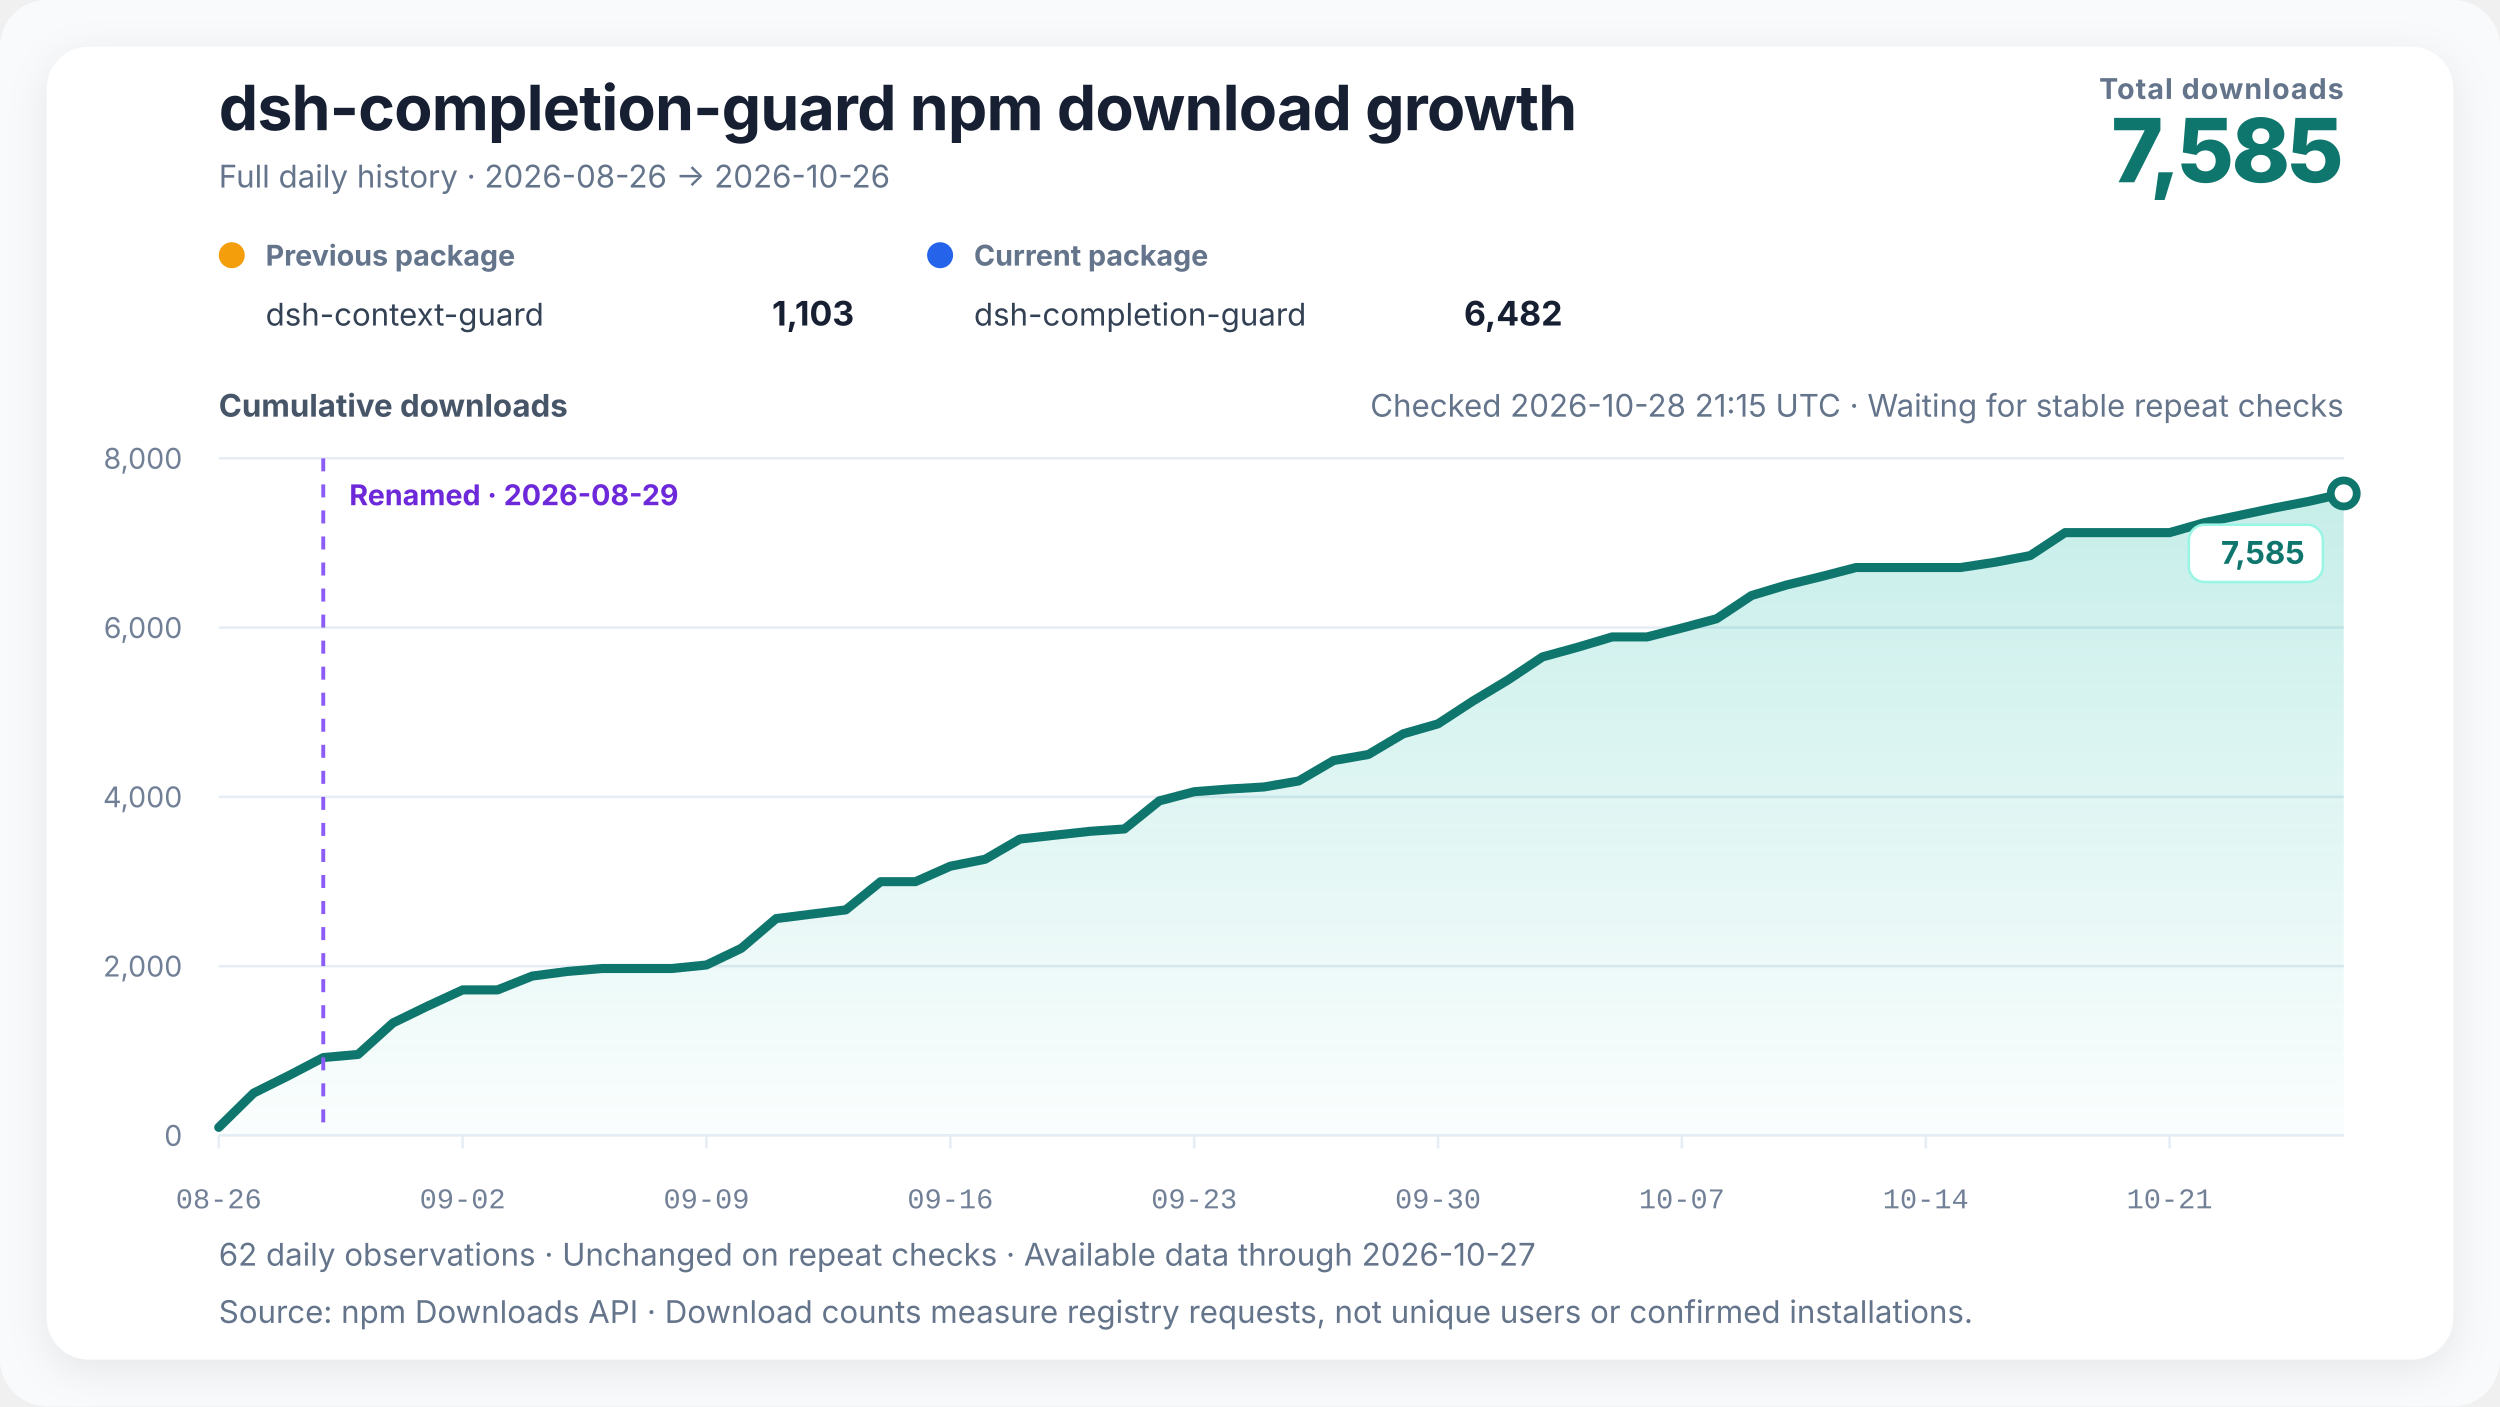
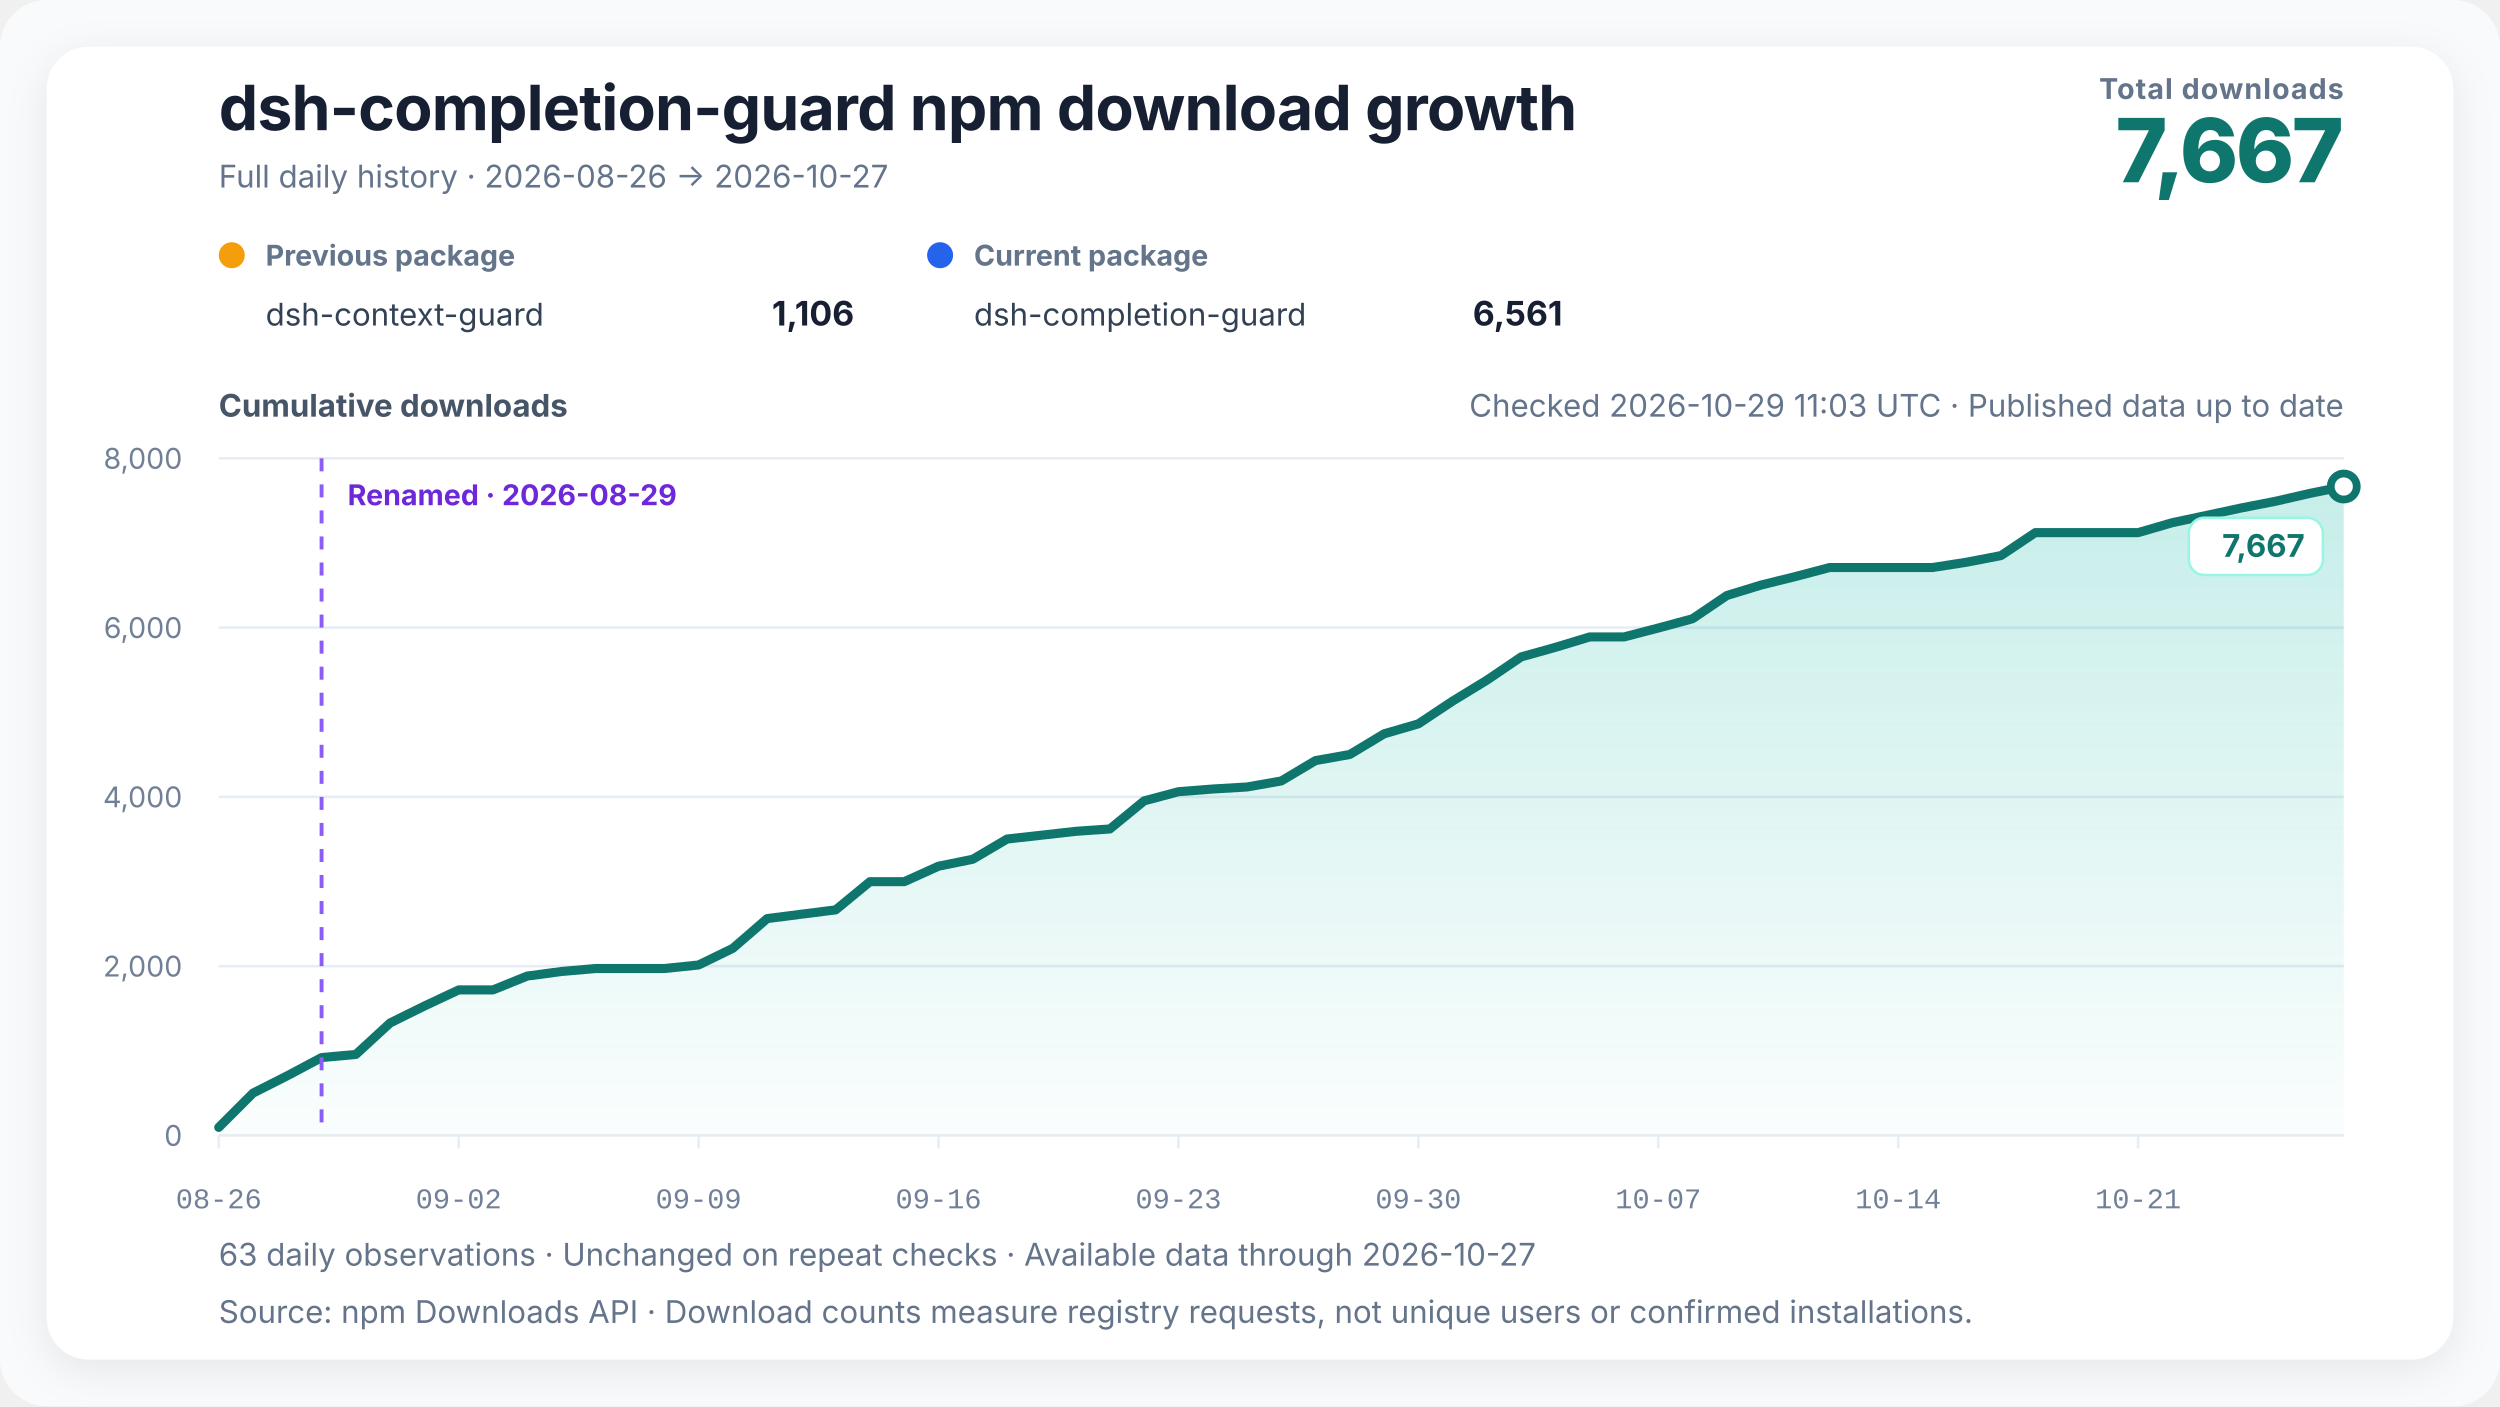
<svg xmlns="http://www.w3.org/2000/svg" width="960" height="540" viewBox="0 0 960 540" role="img" aria-labelledby="chart-title chart-desc" data-renderer-version="4" data-tick-step-days="7">
  <defs>
    <linearGradient id="growth-fill" x1="0" y1="0" x2="0" y2="1">
      <stop offset="0%" stop-color="#14b8a6" stop-opacity="0.24" />
      <stop offset="100%" stop-color="#14b8a6" stop-opacity="0.02" />
    </linearGradient>
    <filter id="soft-shadow" x="-10%" y="-10%" width="120%" height="120%">
      <feDropShadow dx="0" dy="4" stdDeviation="8" flood-color="#0f172a" flood-opacity="0.08" />
    </filter>
  </defs>
  <style>
    text { font-family: Inter, ui-sans-serif, -apple-system, BlinkMacSystemFont, "Segoe UI", "PingFang SC", "Microsoft YaHei", sans-serif; fill: #172033; }
    .title { font-size: 24px; font-weight: 720; letter-spacing: -0.3px; }
    .subtitle { font-size: 12px; fill: #64748b; }
    .metric-label { font-size: 11px; fill: #64748b; font-weight: 650; letter-spacing: 0.4px; }
    .metric-value { font-size: 34px; fill: #0f766e; font-weight: 760; letter-spacing: -1px; }
    .axis-title { font-size: 12px; fill: #475569; font-weight: 650; }
    .axis { font-size: 11px; fill: #718096; }
    .x-axis-tick { font-family: ui-monospace, "SFMono-Regular", Consolas, "Liberation Mono", monospace; font-variant-numeric: tabular-nums; }
    .grid { stroke: #e6edf4; stroke-width: 1; }
    .package-role { font-size: 11px; fill: #64748b; font-weight: 650; }
    .package-name { font-size: 12px; fill: #334155; }
    .package-total { font-size: 13px; fill: #172033; font-weight: 720; }
    .rename { stroke: #8b5cf6; stroke-width: 1.5; stroke-dasharray: 5 5; }
    .rename-label { font-size: 11px; fill: #6d28d9; font-weight: 650; }
    .endpoint { font-size: 12px; fill: #0f766e; font-weight: 740; }
    .endpoint-backdrop { fill: #ffffff; stroke: #99f6e4; stroke-width: 1; }
  </style>
  <rect width="100%" height="100%" rx="18" fill="#f8fafc" />
  <rect x="18" y="18" width="924" height="504" rx="16" fill="#ffffff" filter="url(#soft-shadow)" />
  <text x="84" y="50" class="title">dsh-completion-guard npm download growth</text>
-   <text x="84" y="72" class="subtitle">Full daily history · 2026-08-26 → 2026-10-26</text>
+   <text x="84" y="72" class="subtitle">Full daily history · 2026-08-26 → 2026-10-27</text>
  <text x="900" y="38" text-anchor="end" class="metric-label">Total downloads</text>
-   <text x="900" y="70" text-anchor="end" class="metric-value">7,585</text>
+   <text x="900" y="70" text-anchor="end" class="metric-value">7,667</text>
  <g transform="translate(84,102)">
    <circle cx="5" cy="-4" r="5" fill="#f59e0b" />
    <text x="18" y="0" class="package-role">Previous package</text>
    <text x="18" y="23" class="package-name">dsh-context-guard</text>
-     <text x="244" y="23" text-anchor="end" class="package-total">1,103</text>
+     <text x="244" y="23" text-anchor="end" class="package-total">1,106</text>
  </g>
  <g transform="translate(356,102)">
    <circle cx="5" cy="-4" r="5" fill="#2563eb" />
    <text x="18" y="0" class="package-role">Current package</text>
    <text x="18" y="23" class="package-name">dsh-completion-guard</text>
-     <text x="244" y="23" text-anchor="end" class="package-total">6,482</text>
+     <text x="244" y="23" text-anchor="end" class="package-total">6,561</text>
  </g>
-   <text x="900" y="160" text-anchor="end" class="subtitle refresh-status">Checked 2026-10-28 21:15 UTC · Waiting for stable repeat checks</text>
+   <text x="900" y="160" text-anchor="end" class="subtitle refresh-status">Checked 2026-10-29 11:03 UTC · Published data up to date</text>
  <text x="84" y="160" class="axis-title">Cumulative downloads</text>
  <line x1="84" y1="436" x2="900" y2="436" class="grid" />
  <text x="70" y="440" text-anchor="end" class="axis">0</text>
  <line x1="84" y1="371" x2="900" y2="371" class="grid" />
  <text x="70" y="375" text-anchor="end" class="axis">2,000</text>
  <line x1="84" y1="306" x2="900" y2="306" class="grid" />
  <text x="70" y="310" text-anchor="end" class="axis">4,000</text>
  <line x1="84" y1="241" x2="900" y2="241" class="grid" />
  <text x="70" y="245" text-anchor="end" class="axis">6,000</text>
  <line x1="84" y1="176" x2="900" y2="176" class="grid" />
  <text x="70" y="180" text-anchor="end" class="axis">8,000</text>
-   <polygon points="84.00,436 84.00,432.91 97.38,419.75 110.75,413.09 124.13,406.10 137.51,404.90 150.89,392.81 164.26,386.31 177.64,380.13 191.02,380.13 204.39,374.80 217.77,373.05 231.15,371.91 244.52,371.91 257.90,371.91 271.28,370.55 284.66,364.14 298.03,352.74 311.41,351.05 324.79,349.39 338.16,338.56 351.54,338.56 364.92,332.62 378.30,329.95 391.67,322.19 405.05,320.72 418.43,319.23 431.80,318.32 445.18,307.53 458.56,304.02 471.93,302.98 485.31,302.20 498.69,299.89 512.07,292.06 525.44,289.72 538.82,281.79 552.20,277.95 565.57,269.21 578.95,261.18 592.33,252.25 605.70,248.57 619.08,244.58 632.46,244.58 645.84,241.16 659.21,237.59 672.59,228.68 685.97,224.65 699.34,221.40 712.72,217.93 726.10,217.93 739.48,217.93 752.85,217.93 766.23,215.88 779.61,213.34 792.98,204.53 806.36,204.53 819.74,204.53 833.11,204.53 846.49,200.70 859.87,197.91 873.25,195.08 886.62,192.51 900.00,189.49 900.00,436" fill="url(#growth-fill)" />
-   <polyline points="84.00,432.91 97.38,419.75 110.75,413.09 124.13,406.10 137.51,404.90 150.89,392.81 164.26,386.31 177.64,380.13 191.02,380.13 204.39,374.80 217.77,373.05 231.15,371.91 244.52,371.91 257.90,371.91 271.28,370.55 284.66,364.14 298.03,352.74 311.41,351.05 324.79,349.39 338.16,338.56 351.54,338.56 364.92,332.62 378.30,329.95 391.67,322.19 405.05,320.72 418.43,319.23 431.80,318.32 445.18,307.53 458.56,304.02 471.93,302.98 485.31,302.20 498.69,299.89 512.07,292.06 525.44,289.72 538.82,281.79 552.20,277.95 565.57,269.21 578.95,261.18 592.33,252.25 605.70,248.57 619.08,244.58 632.46,244.58 645.84,241.16 659.21,237.59 672.59,228.68 685.97,224.65 699.34,221.40 712.72,217.93 726.10,217.93 739.48,217.93 752.85,217.93 766.23,215.88 779.61,213.34 792.98,204.53 806.36,204.53 819.74,204.53 833.11,204.53 846.49,200.70 859.87,197.91 873.25,195.08 886.62,192.51 900.00,189.49" fill="none" stroke="#0f766e" stroke-width="3.5" stroke-linejoin="round" stroke-linecap="round" />
-   <line x1="124.131" y1="176" x2="124.131" y2="436" class="rename" />
-   <text x="134.131" y="194" text-anchor="start" class="rename-label">Renamed · 2026-08-29</text>
-   <circle cx="900" cy="189.488" r="5" fill="#ffffff" stroke="#0f766e" stroke-width="3" />
+   <polygon points="84.00,436 84.00,432.91 97.16,419.75 110.32,413.09 123.48,406.10 136.65,404.90 149.81,392.81 162.97,386.31 176.13,380.13 189.29,380.13 202.45,374.80 215.61,373.05 228.77,371.91 241.94,371.91 255.10,371.91 268.26,370.55 281.42,364.14 294.58,352.74 307.74,351.05 320.90,349.39 334.06,338.56 347.23,338.56 360.39,332.62 373.55,329.95 386.71,322.19 399.87,320.72 413.03,319.23 426.19,318.32 439.35,307.53 452.52,304.02 465.68,302.98 478.84,302.20 492.00,299.89 505.16,292.06 518.32,289.72 531.48,281.79 544.65,277.95 557.81,269.21 570.97,261.18 584.13,252.25 597.29,248.57 610.45,244.58 623.61,244.58 636.77,241.16 649.94,237.59 663.10,228.68 676.26,224.65 689.42,221.40 702.58,217.93 715.74,217.93 728.90,217.93 742.06,217.93 755.23,215.88 768.39,213.34 781.55,204.53 794.71,204.53 807.87,204.53 821.03,204.53 834.19,200.70 847.35,197.91 860.52,195.08 873.68,192.51 886.84,189.49 900.00,186.82 900.00,436" fill="url(#growth-fill)" />
+   <polyline points="84.00,432.91 97.16,419.75 110.32,413.09 123.48,406.10 136.65,404.90 149.81,392.81 162.97,386.31 176.13,380.13 189.29,380.13 202.45,374.80 215.61,373.05 228.77,371.91 241.94,371.91 255.10,371.91 268.26,370.55 281.42,364.14 294.58,352.74 307.74,351.05 320.90,349.39 334.06,338.56 347.23,338.56 360.39,332.62 373.55,329.95 386.71,322.19 399.87,320.72 413.03,319.23 426.19,318.32 439.35,307.53 452.52,304.02 465.68,302.98 478.84,302.20 492.00,299.89 505.16,292.06 518.32,289.72 531.48,281.79 544.65,277.95 557.81,269.21 570.97,261.18 584.13,252.25 597.29,248.57 610.45,244.58 623.61,244.58 636.77,241.16 649.94,237.59 663.10,228.68 676.26,224.65 689.42,221.40 702.58,217.93 715.74,217.93 728.90,217.93 742.06,217.93 755.23,215.88 768.39,213.34 781.55,204.53 794.71,204.53 807.87,204.53 821.03,204.53 834.19,200.70 847.35,197.91 860.52,195.08 873.68,192.51 886.84,189.49 900.00,186.82" fill="none" stroke="#0f766e" stroke-width="3.5" stroke-linejoin="round" stroke-linecap="round" />
+   <line x1="123.484" y1="176" x2="123.484" y2="436" class="rename" />
+   <text x="133.484" y="194" text-anchor="start" class="rename-label">Renamed · 2026-08-29</text>
+   <circle cx="900" cy="186.823" r="5" fill="#ffffff" stroke="#0f766e" stroke-width="3" />
  <g class="endpoint-badge" data-position="below">
-     <rect x="840.50" y="201.49" width="51.50" height="22" rx="6" class="endpoint-backdrop" />
-     <text x="885.00" y="216.49" text-anchor="end" class="endpoint">7,585</text>
+     <rect x="840.50" y="198.82" width="51.50" height="22" rx="6" class="endpoint-backdrop" />
+     <text x="885.00" y="213.82" text-anchor="end" class="endpoint">7,667</text>
  </g>
  <line x1="84.00" y1="436" x2="84.00" y2="441" class="grid" />
  <text x="84.00" y="464" text-anchor="middle" class="axis x-axis-tick" data-day="2026-08-26">08-26</text>
-   <line x1="177.64" y1="436" x2="177.64" y2="441" class="grid" />
-   <text x="177.64" y="464" text-anchor="middle" class="axis x-axis-tick" data-day="2026-09-02">09-02</text>
-   <line x1="271.28" y1="436" x2="271.28" y2="441" class="grid" />
-   <text x="271.28" y="464" text-anchor="middle" class="axis x-axis-tick" data-day="2026-09-09">09-09</text>
-   <line x1="364.92" y1="436" x2="364.92" y2="441" class="grid" />
-   <text x="364.92" y="464" text-anchor="middle" class="axis x-axis-tick" data-day="2026-09-16">09-16</text>
-   <line x1="458.56" y1="436" x2="458.56" y2="441" class="grid" />
-   <text x="458.56" y="464" text-anchor="middle" class="axis x-axis-tick" data-day="2026-09-23">09-23</text>
-   <line x1="552.20" y1="436" x2="552.20" y2="441" class="grid" />
-   <text x="552.20" y="464" text-anchor="middle" class="axis x-axis-tick" data-day="2026-09-30">09-30</text>
-   <line x1="645.84" y1="436" x2="645.84" y2="441" class="grid" />
-   <text x="645.84" y="464" text-anchor="middle" class="axis x-axis-tick" data-day="2026-10-07">10-07</text>
-   <line x1="739.48" y1="436" x2="739.48" y2="441" class="grid" />
-   <text x="739.48" y="464" text-anchor="middle" class="axis x-axis-tick" data-day="2026-10-14">10-14</text>
-   <line x1="833.11" y1="436" x2="833.11" y2="441" class="grid" />
-   <text x="833.11" y="464" text-anchor="middle" class="axis x-axis-tick" data-day="2026-10-21">10-21</text>
-   <text x="84" y="486" class="subtitle">62 daily observations · Unchanged on repeat checks · Available data through 2026-10-27</text>
+   <line x1="176.13" y1="436" x2="176.13" y2="441" class="grid" />
+   <text x="176.13" y="464" text-anchor="middle" class="axis x-axis-tick" data-day="2026-09-02">09-02</text>
+   <line x1="268.26" y1="436" x2="268.26" y2="441" class="grid" />
+   <text x="268.26" y="464" text-anchor="middle" class="axis x-axis-tick" data-day="2026-09-09">09-09</text>
+   <line x1="360.39" y1="436" x2="360.39" y2="441" class="grid" />
+   <text x="360.39" y="464" text-anchor="middle" class="axis x-axis-tick" data-day="2026-09-16">09-16</text>
+   <line x1="452.52" y1="436" x2="452.52" y2="441" class="grid" />
+   <text x="452.52" y="464" text-anchor="middle" class="axis x-axis-tick" data-day="2026-09-23">09-23</text>
+   <line x1="544.65" y1="436" x2="544.65" y2="441" class="grid" />
+   <text x="544.65" y="464" text-anchor="middle" class="axis x-axis-tick" data-day="2026-09-30">09-30</text>
+   <line x1="636.77" y1="436" x2="636.77" y2="441" class="grid" />
+   <text x="636.77" y="464" text-anchor="middle" class="axis x-axis-tick" data-day="2026-10-07">10-07</text>
+   <line x1="728.90" y1="436" x2="728.90" y2="441" class="grid" />
+   <text x="728.90" y="464" text-anchor="middle" class="axis x-axis-tick" data-day="2026-10-14">10-14</text>
+   <line x1="821.03" y1="436" x2="821.03" y2="441" class="grid" />
+   <text x="821.03" y="464" text-anchor="middle" class="axis x-axis-tick" data-day="2026-10-21">10-21</text>
+   <text x="84" y="486" class="subtitle">63 daily observations · Unchanged on repeat checks · Available data through 2026-10-27</text>
  <text x="84" y="508" class="subtitle">Source: npm Downloads API · Download counts measure registry requests, not unique users or confirmed installations.</text>
</svg>
